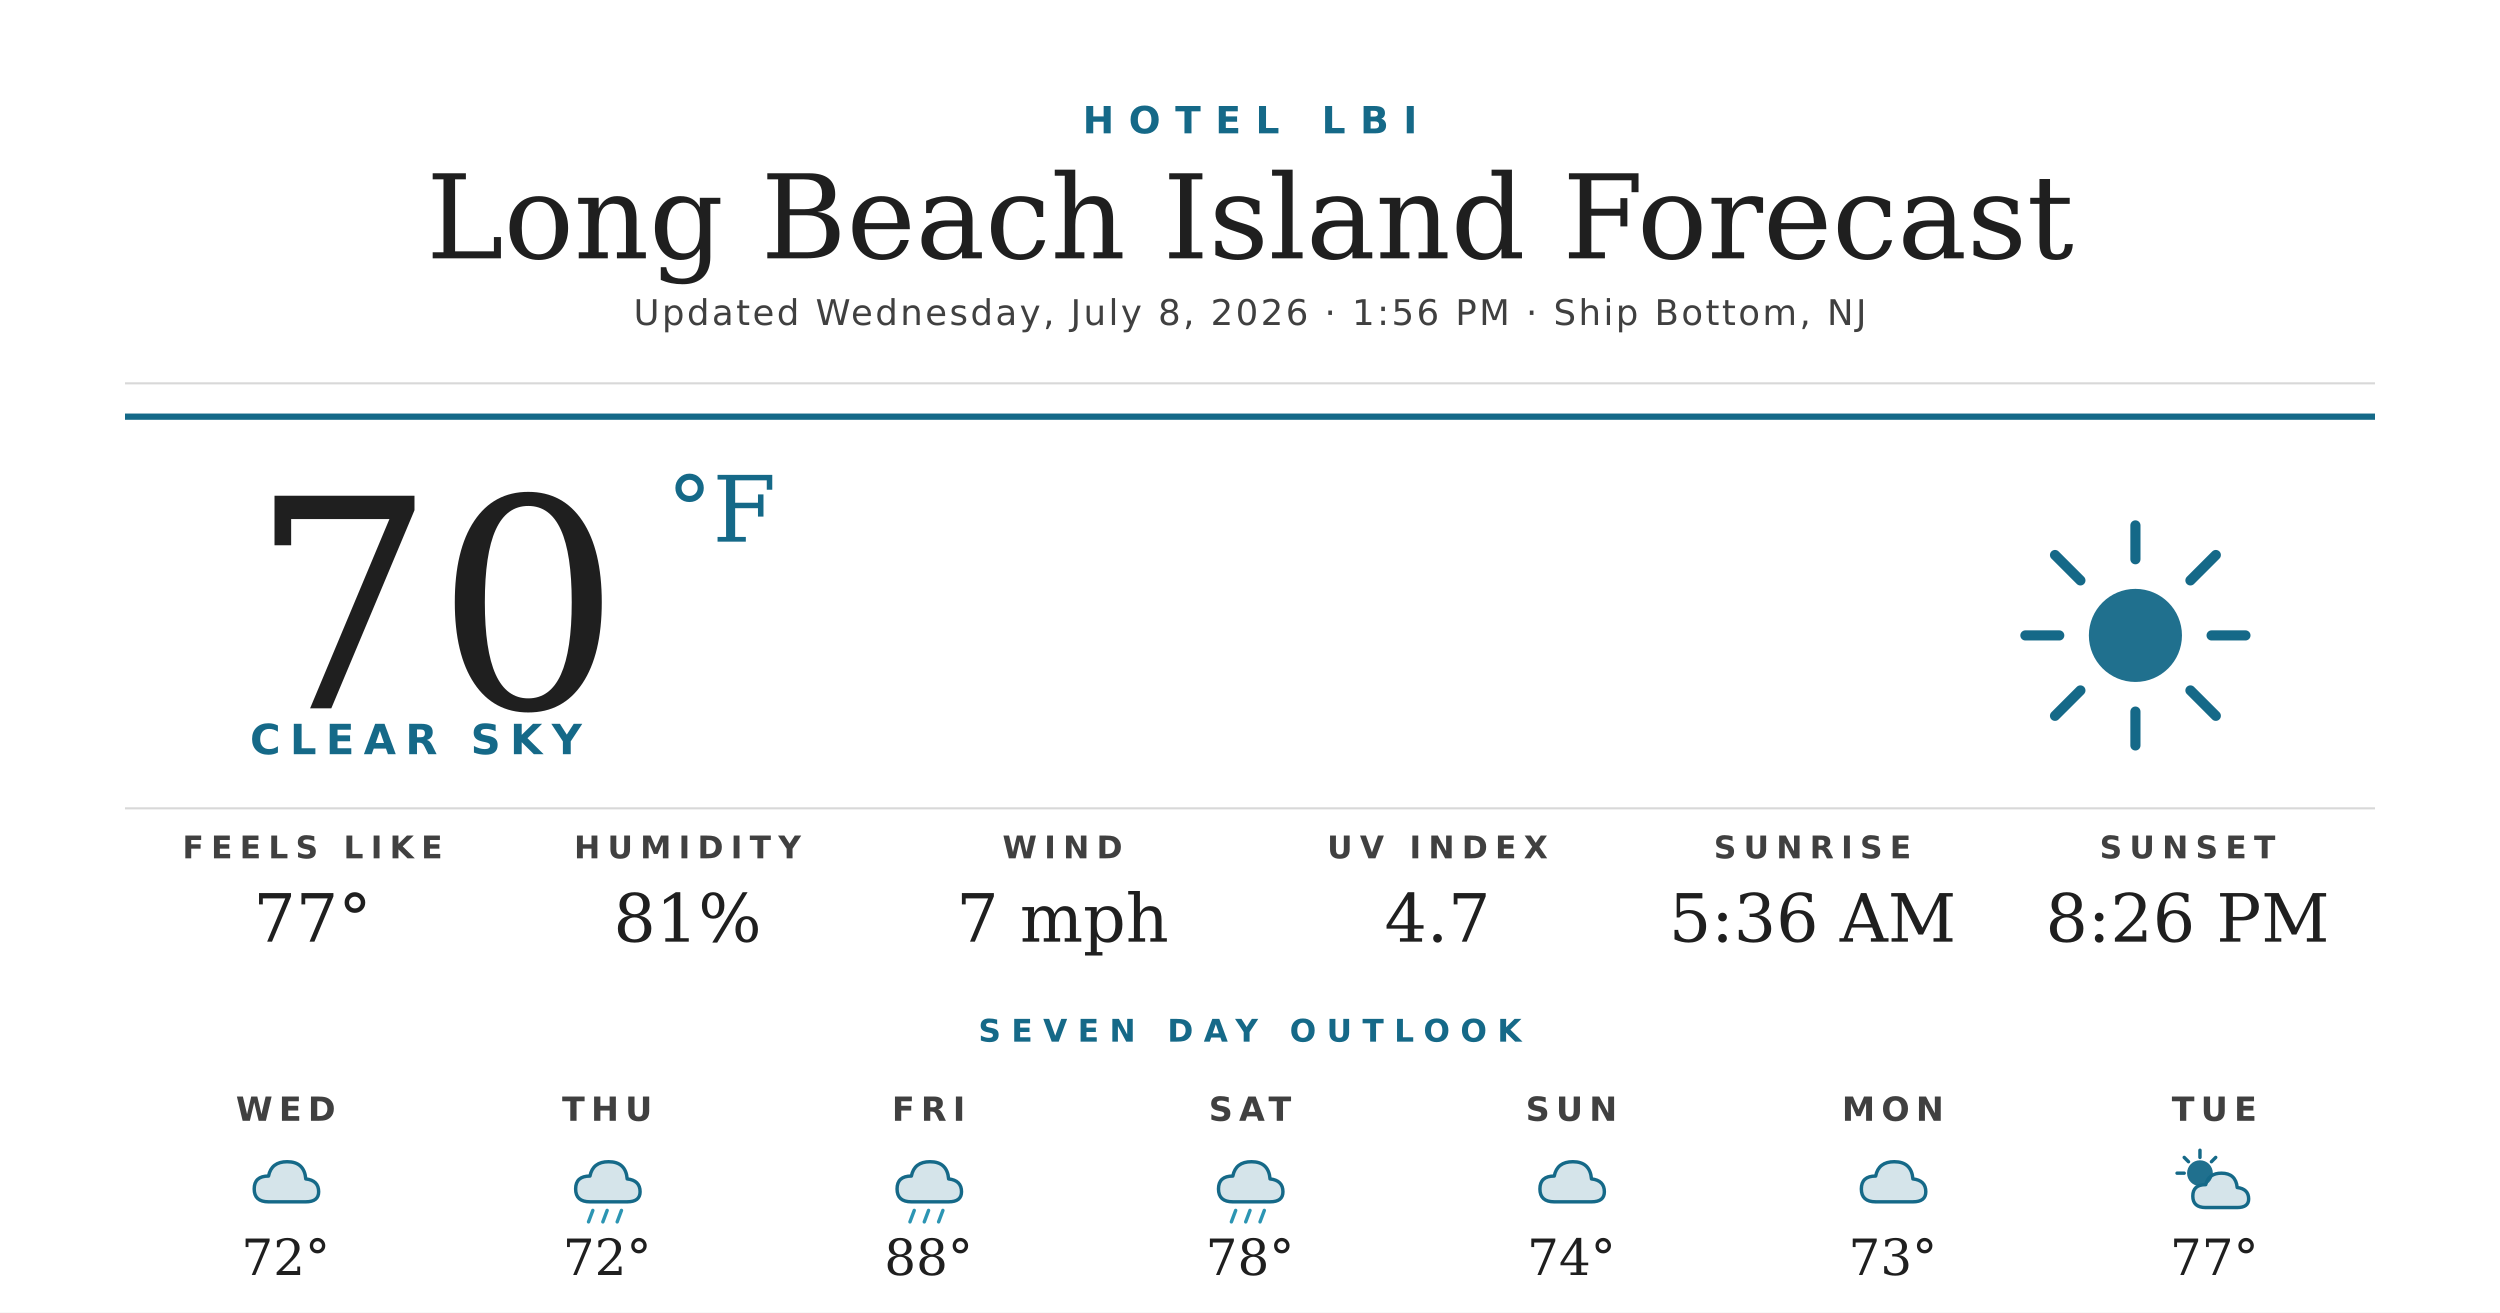
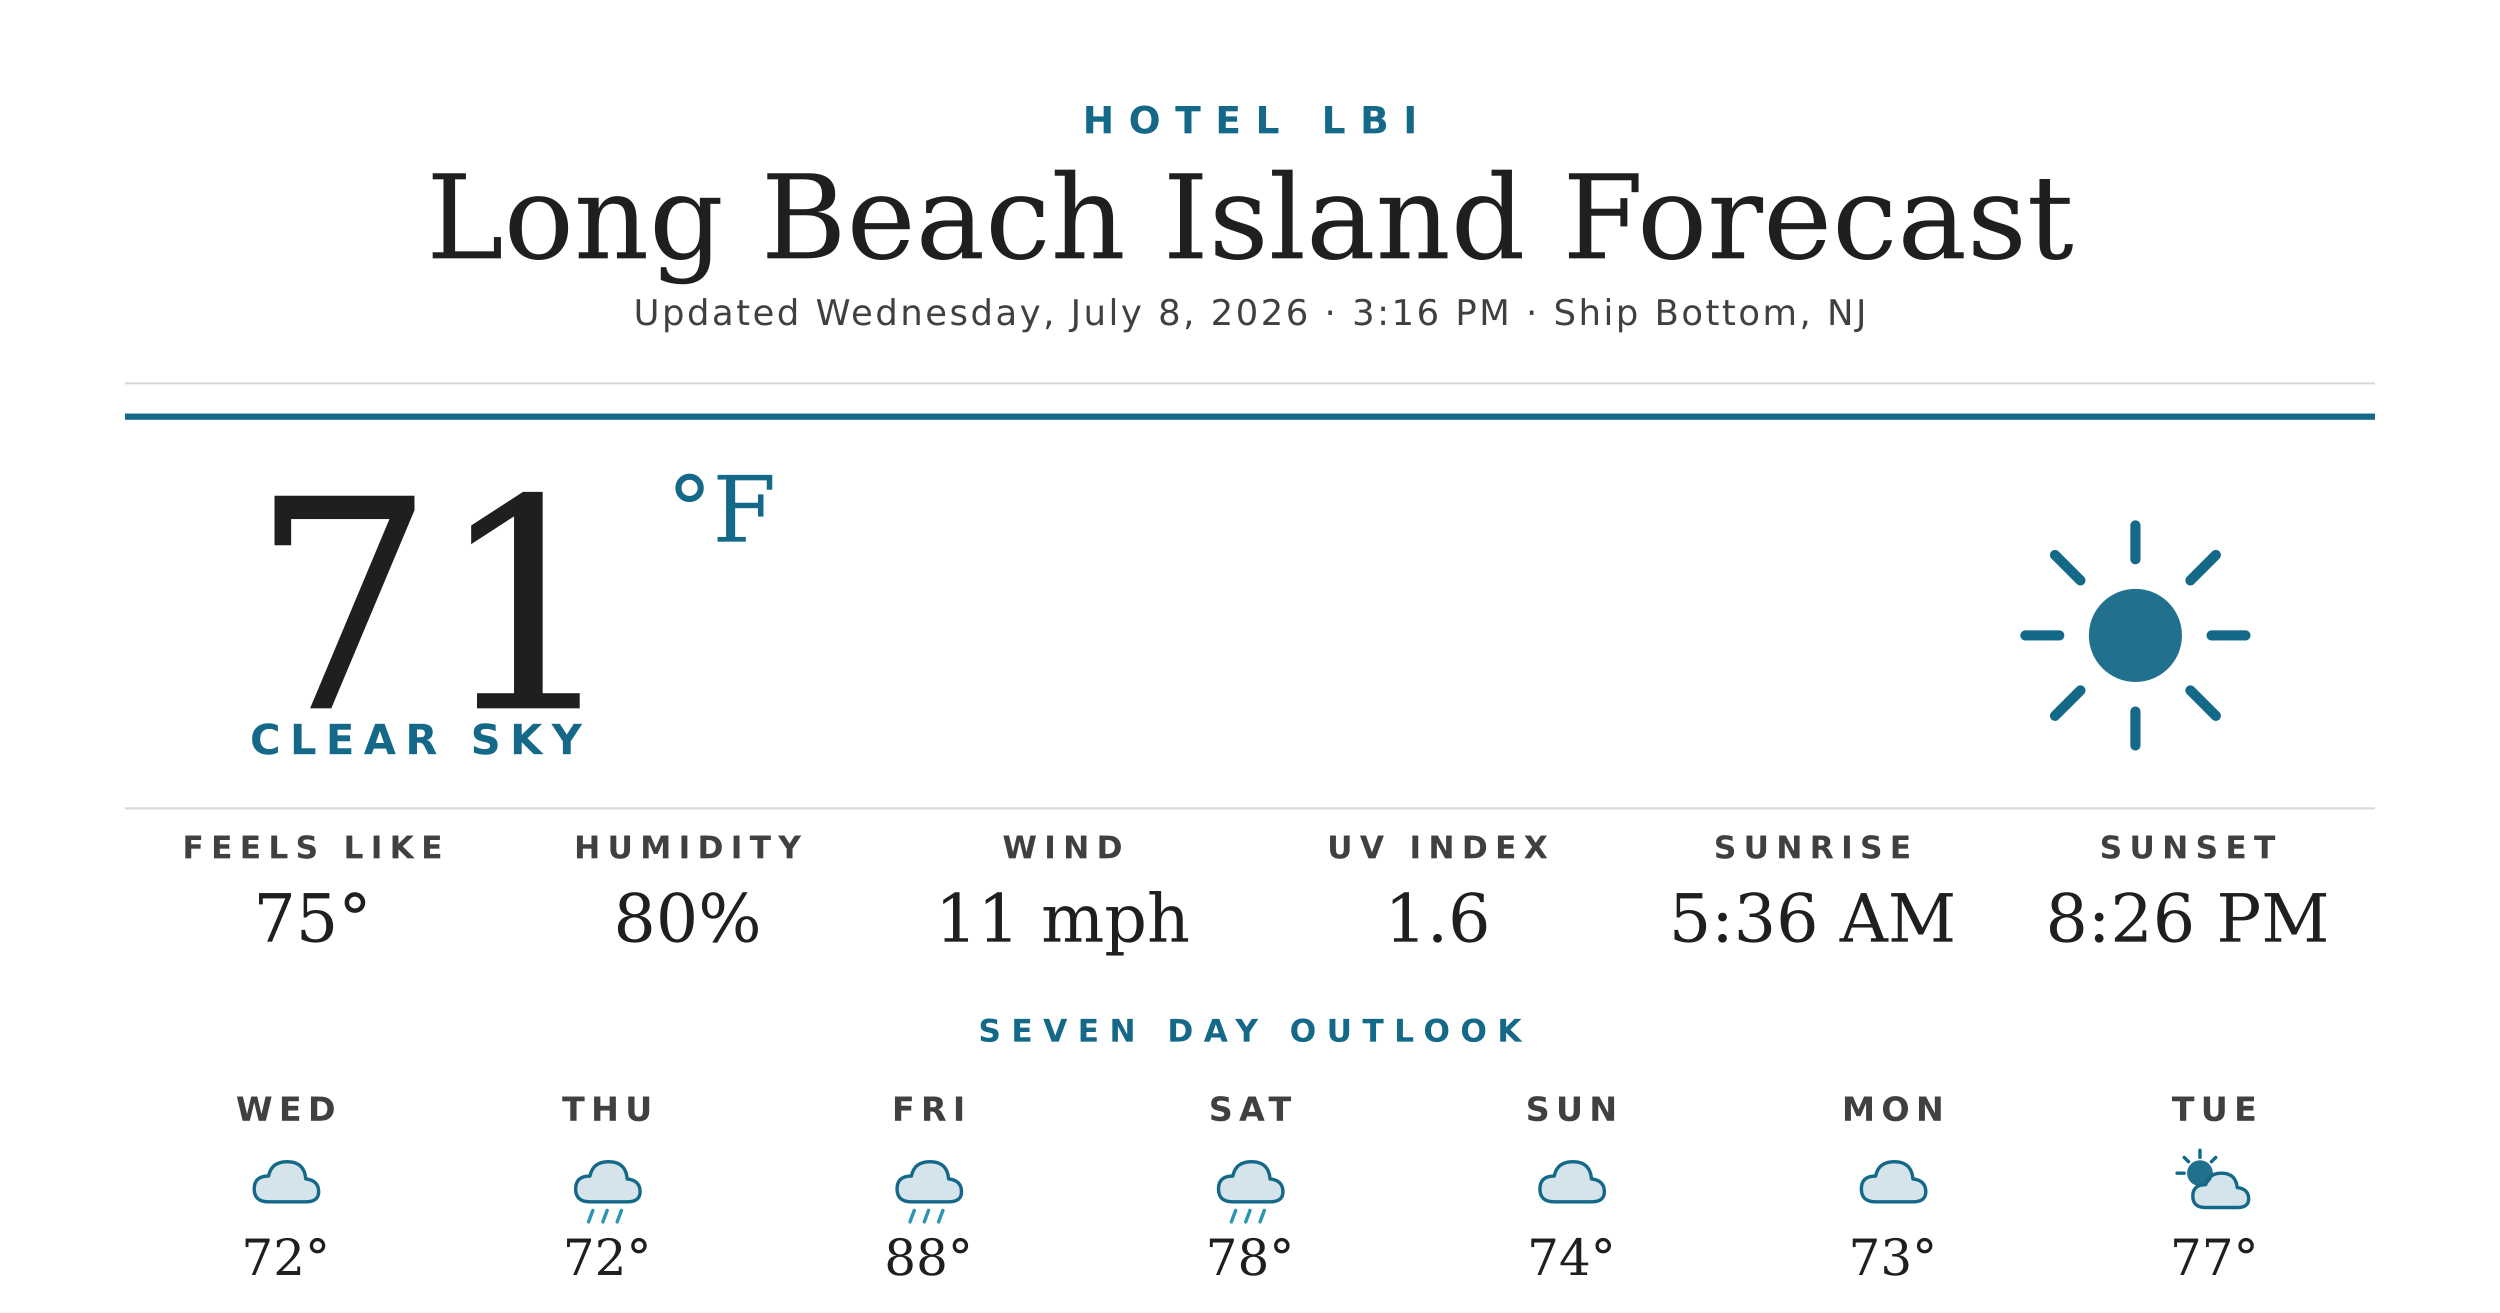
<svg xmlns="http://www.w3.org/2000/svg" width="1200" height="630" viewBox="0 0 1200 630">
  <rect width="1200" height="630" fill="#ffffff" />
  <text x="600" y="64" text-anchor="middle" font-family="'Montserrat Bold', 'Montserrat', 'DejaVu Sans', Helvetica, Arial, sans-serif" font-size="18" font-weight="700" fill="#156988" letter-spacing="7">HOTEL LBI</text>
  <text x="600" y="124" text-anchor="middle" font-family="'Prata', 'DejaVu Serif', Georgia, serif" font-size="56" fill="#1f1f1f">Long Beach Island Forecast</text>
-   <text x="600" y="156" text-anchor="middle" font-family="'Montserrat', 'DejaVu Sans', Helvetica, Arial, sans-serif" font-size="17" font-weight="500" fill="#404040" letter-spacing="1.2">Updated Wednesday, July 8, 2026 · 1:56 PM · Ship Bottom, NJ</text>
+   <text x="600" y="156" text-anchor="middle" font-family="'Montserrat', 'DejaVu Sans', Helvetica, Arial, sans-serif" font-size="17" font-weight="500" fill="#404040" letter-spacing="1.2">Updated Wednesday, July 8, 2026 · 3:16 PM · Ship Bottom, NJ</text>
  <line x1="60" y1="184" x2="1140" y2="184" stroke="#d8d8d8" stroke-width="1" />
  <line x1="60" y1="200" x2="1140" y2="200" stroke="#156988" stroke-width="3" />
-   <text x="120" y="340" font-family="'Prata', 'DejaVu Serif', Georgia, serif" font-size="140" fill="#1f1f1f">70</text>
+   <text x="120" y="340" font-family="'Prata', 'DejaVu Serif', Georgia, serif" font-size="140" fill="#1f1f1f">71</text>
  <text x="320" y="260" font-family="'Prata', 'DejaVu Serif', Georgia, serif" font-size="44" fill="#156988">°F</text>
  <text x="120" y="362" font-family="'Montserrat Bold', 'Montserrat', 'DejaVu Sans', Helvetica, Arial, sans-serif" font-size="20" font-weight="700" fill="#156988" letter-spacing="4.5">CLEAR SKY</text>
  <g transform="translate(960,240) scale(2.03125)">
    <circle cx="32" cy="32" r="11" fill="#156988" opacity="0.95" />
    <g stroke="#156988" stroke-width="2.4" stroke-linecap="round">
      <line x1="32" y1="6" x2="32" y2="14" />
      <line x1="32" y1="50" x2="32" y2="58" />
      <line x1="6" y1="32" x2="14" y2="32" />
      <line x1="50" y1="32" x2="58" y2="32" />
      <line x1="13" y1="13" x2="19" y2="19" />
      <line x1="45" y1="45" x2="51" y2="51" />
      <line x1="13" y1="51" x2="19" y2="45" />
      <line x1="45" y1="19" x2="51" y2="13" />
    </g>
  </g>
  <line x1="60" y1="388" x2="1140" y2="388" stroke="#d8d8d8" stroke-width="1" />
  <text x="150" y="412" text-anchor="middle" font-family="'Montserrat Bold', 'Montserrat', 'DejaVu Sans', Helvetica, Arial, sans-serif" font-size="15" font-weight="700" fill="#404040" letter-spacing="3.5">FEELS LIKE</text>
-   <text x="150" y="452" text-anchor="middle" font-family="'Prata', 'DejaVu Serif', Georgia, serif" font-size="32" fill="#1f1f1f">77°</text>
+   <text x="150" y="452" text-anchor="middle" font-family="'Prata', 'DejaVu Serif', Georgia, serif" font-size="32" fill="#1f1f1f">75°</text>
  <text x="330" y="412" text-anchor="middle" font-family="'Montserrat Bold', 'Montserrat', 'DejaVu Sans', Helvetica, Arial, sans-serif" font-size="15" font-weight="700" fill="#404040" letter-spacing="3.5">HUMIDITY</text>
-   <text x="330" y="452" text-anchor="middle" font-family="'Prata', 'DejaVu Serif', Georgia, serif" font-size="32" fill="#1f1f1f">81%</text>
+   <text x="330" y="452" text-anchor="middle" font-family="'Prata', 'DejaVu Serif', Georgia, serif" font-size="32" fill="#1f1f1f">80%</text>
  <text x="510" y="412" text-anchor="middle" font-family="'Montserrat Bold', 'Montserrat', 'DejaVu Sans', Helvetica, Arial, sans-serif" font-size="15" font-weight="700" fill="#404040" letter-spacing="3.5">WIND</text>
-   <text x="510" y="452" text-anchor="middle" font-family="'Prata', 'DejaVu Serif', Georgia, serif" font-size="32" fill="#1f1f1f">7 mph</text>
+   <text x="510" y="452" text-anchor="middle" font-family="'Prata', 'DejaVu Serif', Georgia, serif" font-size="32" fill="#1f1f1f">11 mph</text>
  <text x="690" y="412" text-anchor="middle" font-family="'Montserrat Bold', 'Montserrat', 'DejaVu Sans', Helvetica, Arial, sans-serif" font-size="15" font-weight="700" fill="#404040" letter-spacing="3.5">UV INDEX</text>
-   <text x="690" y="452" text-anchor="middle" font-family="'Prata', 'DejaVu Serif', Georgia, serif" font-size="32" fill="#1f1f1f">4.7</text>
+   <text x="690" y="452" text-anchor="middle" font-family="'Prata', 'DejaVu Serif', Georgia, serif" font-size="32" fill="#1f1f1f">1.6</text>
  <text x="870" y="412" text-anchor="middle" font-family="'Montserrat Bold', 'Montserrat', 'DejaVu Sans', Helvetica, Arial, sans-serif" font-size="15" font-weight="700" fill="#404040" letter-spacing="3.5">SUNRISE</text>
  <text x="870" y="452" text-anchor="middle" font-family="'Prata', 'DejaVu Serif', Georgia, serif" font-size="32" fill="#1f1f1f">5:36 AM</text>
  <text x="1050" y="412" text-anchor="middle" font-family="'Montserrat Bold', 'Montserrat', 'DejaVu Sans', Helvetica, Arial, sans-serif" font-size="15" font-weight="700" fill="#404040" letter-spacing="3.5">SUNSET</text>
  <text x="1050" y="452" text-anchor="middle" font-family="'Prata', 'DejaVu Serif', Georgia, serif" font-size="32" fill="#1f1f1f">8:26 PM</text>
  <text x="600" y="500" text-anchor="middle" font-family="'Montserrat Bold', 'Montserrat', 'DejaVu Sans', Helvetica, Arial, sans-serif" font-size="15" font-weight="700" fill="#156988" letter-spacing="5">SEVEN DAY OUTLOOK</text>
  <text x="137.143" y="538" text-anchor="middle" font-family="'Montserrat Bold', 'Montserrat', 'DejaVu Sans', Helvetica, Arial, sans-serif" font-size="16" font-weight="700" fill="#404040" letter-spacing="3">WED</text>
  <g transform="translate(115.1429,548) scale(0.6875)">
    <path d="M20 42 Q10 42 10 33 Q10 24 20 24 Q22 14 33 14 Q45 14 46 26 Q55 27 55 35 Q55 42 46 42 Z" fill="#156988" opacity="0.18" />
    <path d="M20 42 Q10 42 10 33 Q10 24 20 24 Q22 14 33 14 Q45 14 46 26 Q55 27 55 35 Q55 42 46 42 Z" fill="none" stroke="#156988" stroke-width="2.4" stroke-linejoin="round" />
  </g>
  <text x="137.143" y="612" text-anchor="middle" font-family="'Prata', 'DejaVu Serif', Georgia, serif" font-size="24" fill="#1f1f1f">72°</text>
  <text x="291.429" y="538" text-anchor="middle" font-family="'Montserrat Bold', 'Montserrat', 'DejaVu Sans', Helvetica, Arial, sans-serif" font-size="16" font-weight="700" fill="#404040" letter-spacing="3">THU</text>
  <g transform="translate(269.4286,548) scale(0.6875)">
    <path d="M20 42 Q10 42 10 33 Q10 24 20 24 Q22 14 33 14 Q45 14 46 26 Q55 27 55 35 Q55 42 46 42 Z" fill="#156988" opacity="0.18" />
    <path d="M20 42 Q10 42 10 33 Q10 24 20 24 Q22 14 33 14 Q45 14 46 26 Q55 27 55 35 Q55 42 46 42 Z" fill="none" stroke="#156988" stroke-width="2.4" stroke-linejoin="round" />
    <g stroke="#2C95B3" stroke-width="2.4" stroke-linecap="round">
      <line x1="22" y1="48" x2="19" y2="56" />
      <line x1="32" y1="48" x2="29" y2="56" />
      <line x1="42" y1="48" x2="39" y2="56" />
    </g>
  </g>
  <text x="291.429" y="612" text-anchor="middle" font-family="'Prata', 'DejaVu Serif', Georgia, serif" font-size="24" fill="#1f1f1f">72°</text>
  <text x="445.714" y="538" text-anchor="middle" font-family="'Montserrat Bold', 'Montserrat', 'DejaVu Sans', Helvetica, Arial, sans-serif" font-size="16" font-weight="700" fill="#404040" letter-spacing="3">FRI</text>
  <g transform="translate(423.7143,548) scale(0.6875)">
    <path d="M20 42 Q10 42 10 33 Q10 24 20 24 Q22 14 33 14 Q45 14 46 26 Q55 27 55 35 Q55 42 46 42 Z" fill="#156988" opacity="0.18" />
    <path d="M20 42 Q10 42 10 33 Q10 24 20 24 Q22 14 33 14 Q45 14 46 26 Q55 27 55 35 Q55 42 46 42 Z" fill="none" stroke="#156988" stroke-width="2.4" stroke-linejoin="round" />
    <g stroke="#2C95B3" stroke-width="2.4" stroke-linecap="round">
      <line x1="22" y1="48" x2="19" y2="56" />
      <line x1="32" y1="48" x2="29" y2="56" />
      <line x1="42" y1="48" x2="39" y2="56" />
    </g>
  </g>
  <text x="445.714" y="612" text-anchor="middle" font-family="'Prata', 'DejaVu Serif', Georgia, serif" font-size="24" fill="#1f1f1f">88°</text>
  <text x="600" y="538" text-anchor="middle" font-family="'Montserrat Bold', 'Montserrat', 'DejaVu Sans', Helvetica, Arial, sans-serif" font-size="16" font-weight="700" fill="#404040" letter-spacing="3">SAT</text>
  <g transform="translate(578,548) scale(0.6875)">
    <path d="M20 42 Q10 42 10 33 Q10 24 20 24 Q22 14 33 14 Q45 14 46 26 Q55 27 55 35 Q55 42 46 42 Z" fill="#156988" opacity="0.18" />
    <path d="M20 42 Q10 42 10 33 Q10 24 20 24 Q22 14 33 14 Q45 14 46 26 Q55 27 55 35 Q55 42 46 42 Z" fill="none" stroke="#156988" stroke-width="2.4" stroke-linejoin="round" />
    <g stroke="#2C95B3" stroke-width="2.4" stroke-linecap="round">
      <line x1="22" y1="48" x2="19" y2="56" />
      <line x1="32" y1="48" x2="29" y2="56" />
      <line x1="42" y1="48" x2="39" y2="56" />
    </g>
  </g>
  <text x="600" y="612" text-anchor="middle" font-family="'Prata', 'DejaVu Serif', Georgia, serif" font-size="24" fill="#1f1f1f">78°</text>
  <text x="754.286" y="538" text-anchor="middle" font-family="'Montserrat Bold', 'Montserrat', 'DejaVu Sans', Helvetica, Arial, sans-serif" font-size="16" font-weight="700" fill="#404040" letter-spacing="3">SUN</text>
  <g transform="translate(732.2857,548) scale(0.6875)">
    <path d="M20 42 Q10 42 10 33 Q10 24 20 24 Q22 14 33 14 Q45 14 46 26 Q55 27 55 35 Q55 42 46 42 Z" fill="#156988" opacity="0.18" />
    <path d="M20 42 Q10 42 10 33 Q10 24 20 24 Q22 14 33 14 Q45 14 46 26 Q55 27 55 35 Q55 42 46 42 Z" fill="none" stroke="#156988" stroke-width="2.4" stroke-linejoin="round" />
  </g>
  <text x="754.286" y="612" text-anchor="middle" font-family="'Prata', 'DejaVu Serif', Georgia, serif" font-size="24" fill="#1f1f1f">74°</text>
  <text x="908.571" y="538" text-anchor="middle" font-family="'Montserrat Bold', 'Montserrat', 'DejaVu Sans', Helvetica, Arial, sans-serif" font-size="16" font-weight="700" fill="#404040" letter-spacing="3">MON</text>
  <g transform="translate(886.5714,548) scale(0.6875)">
    <path d="M20 42 Q10 42 10 33 Q10 24 20 24 Q22 14 33 14 Q45 14 46 26 Q55 27 55 35 Q55 42 46 42 Z" fill="#156988" opacity="0.18" />
    <path d="M20 42 Q10 42 10 33 Q10 24 20 24 Q22 14 33 14 Q45 14 46 26 Q55 27 55 35 Q55 42 46 42 Z" fill="none" stroke="#156988" stroke-width="2.4" stroke-linejoin="round" />
  </g>
  <text x="908.571" y="612" text-anchor="middle" font-family="'Prata', 'DejaVu Serif', Georgia, serif" font-size="24" fill="#1f1f1f">73°</text>
  <text x="1062.857" y="538" text-anchor="middle" font-family="'Montserrat Bold', 'Montserrat', 'DejaVu Sans', Helvetica, Arial, sans-serif" font-size="16" font-weight="700" fill="#404040" letter-spacing="3">TUE</text>
  <g transform="translate(1040.857,548) scale(0.6875)">
    <circle cx="22" cy="22" r="9" fill="#156988" opacity="0.95" />
    <g stroke="#156988" stroke-width="2.4" stroke-linecap="round">
      <line x1="22" y1="6" x2="22" y2="11" />
      <line x1="6" y1="22" x2="11" y2="22" />
      <line x1="11" y1="11" x2="14" y2="14" />
      <line x1="33" y1="11" x2="30" y2="14" />
    </g>
    <path d="M26 46 Q17 46 17 38 Q17 30 26 30 Q28 22 37 22 Q47 22 48 32 Q56 33 56 40 Q56 46 48 46 Z" fill="#156988" opacity="0.18" />
    <path d="M26 46 Q17 46 17 38 Q17 30 26 30 Q28 22 37 22 Q47 22 48 32 Q56 33 56 40 Q56 46 48 46 Z" fill="none" stroke="#156988" stroke-width="2.4" stroke-linejoin="round" />
  </g>
  <text x="1062.857" y="612" text-anchor="middle" font-family="'Prata', 'DejaVu Serif', Georgia, serif" font-size="24" fill="#1f1f1f">77°</text>
</svg>
